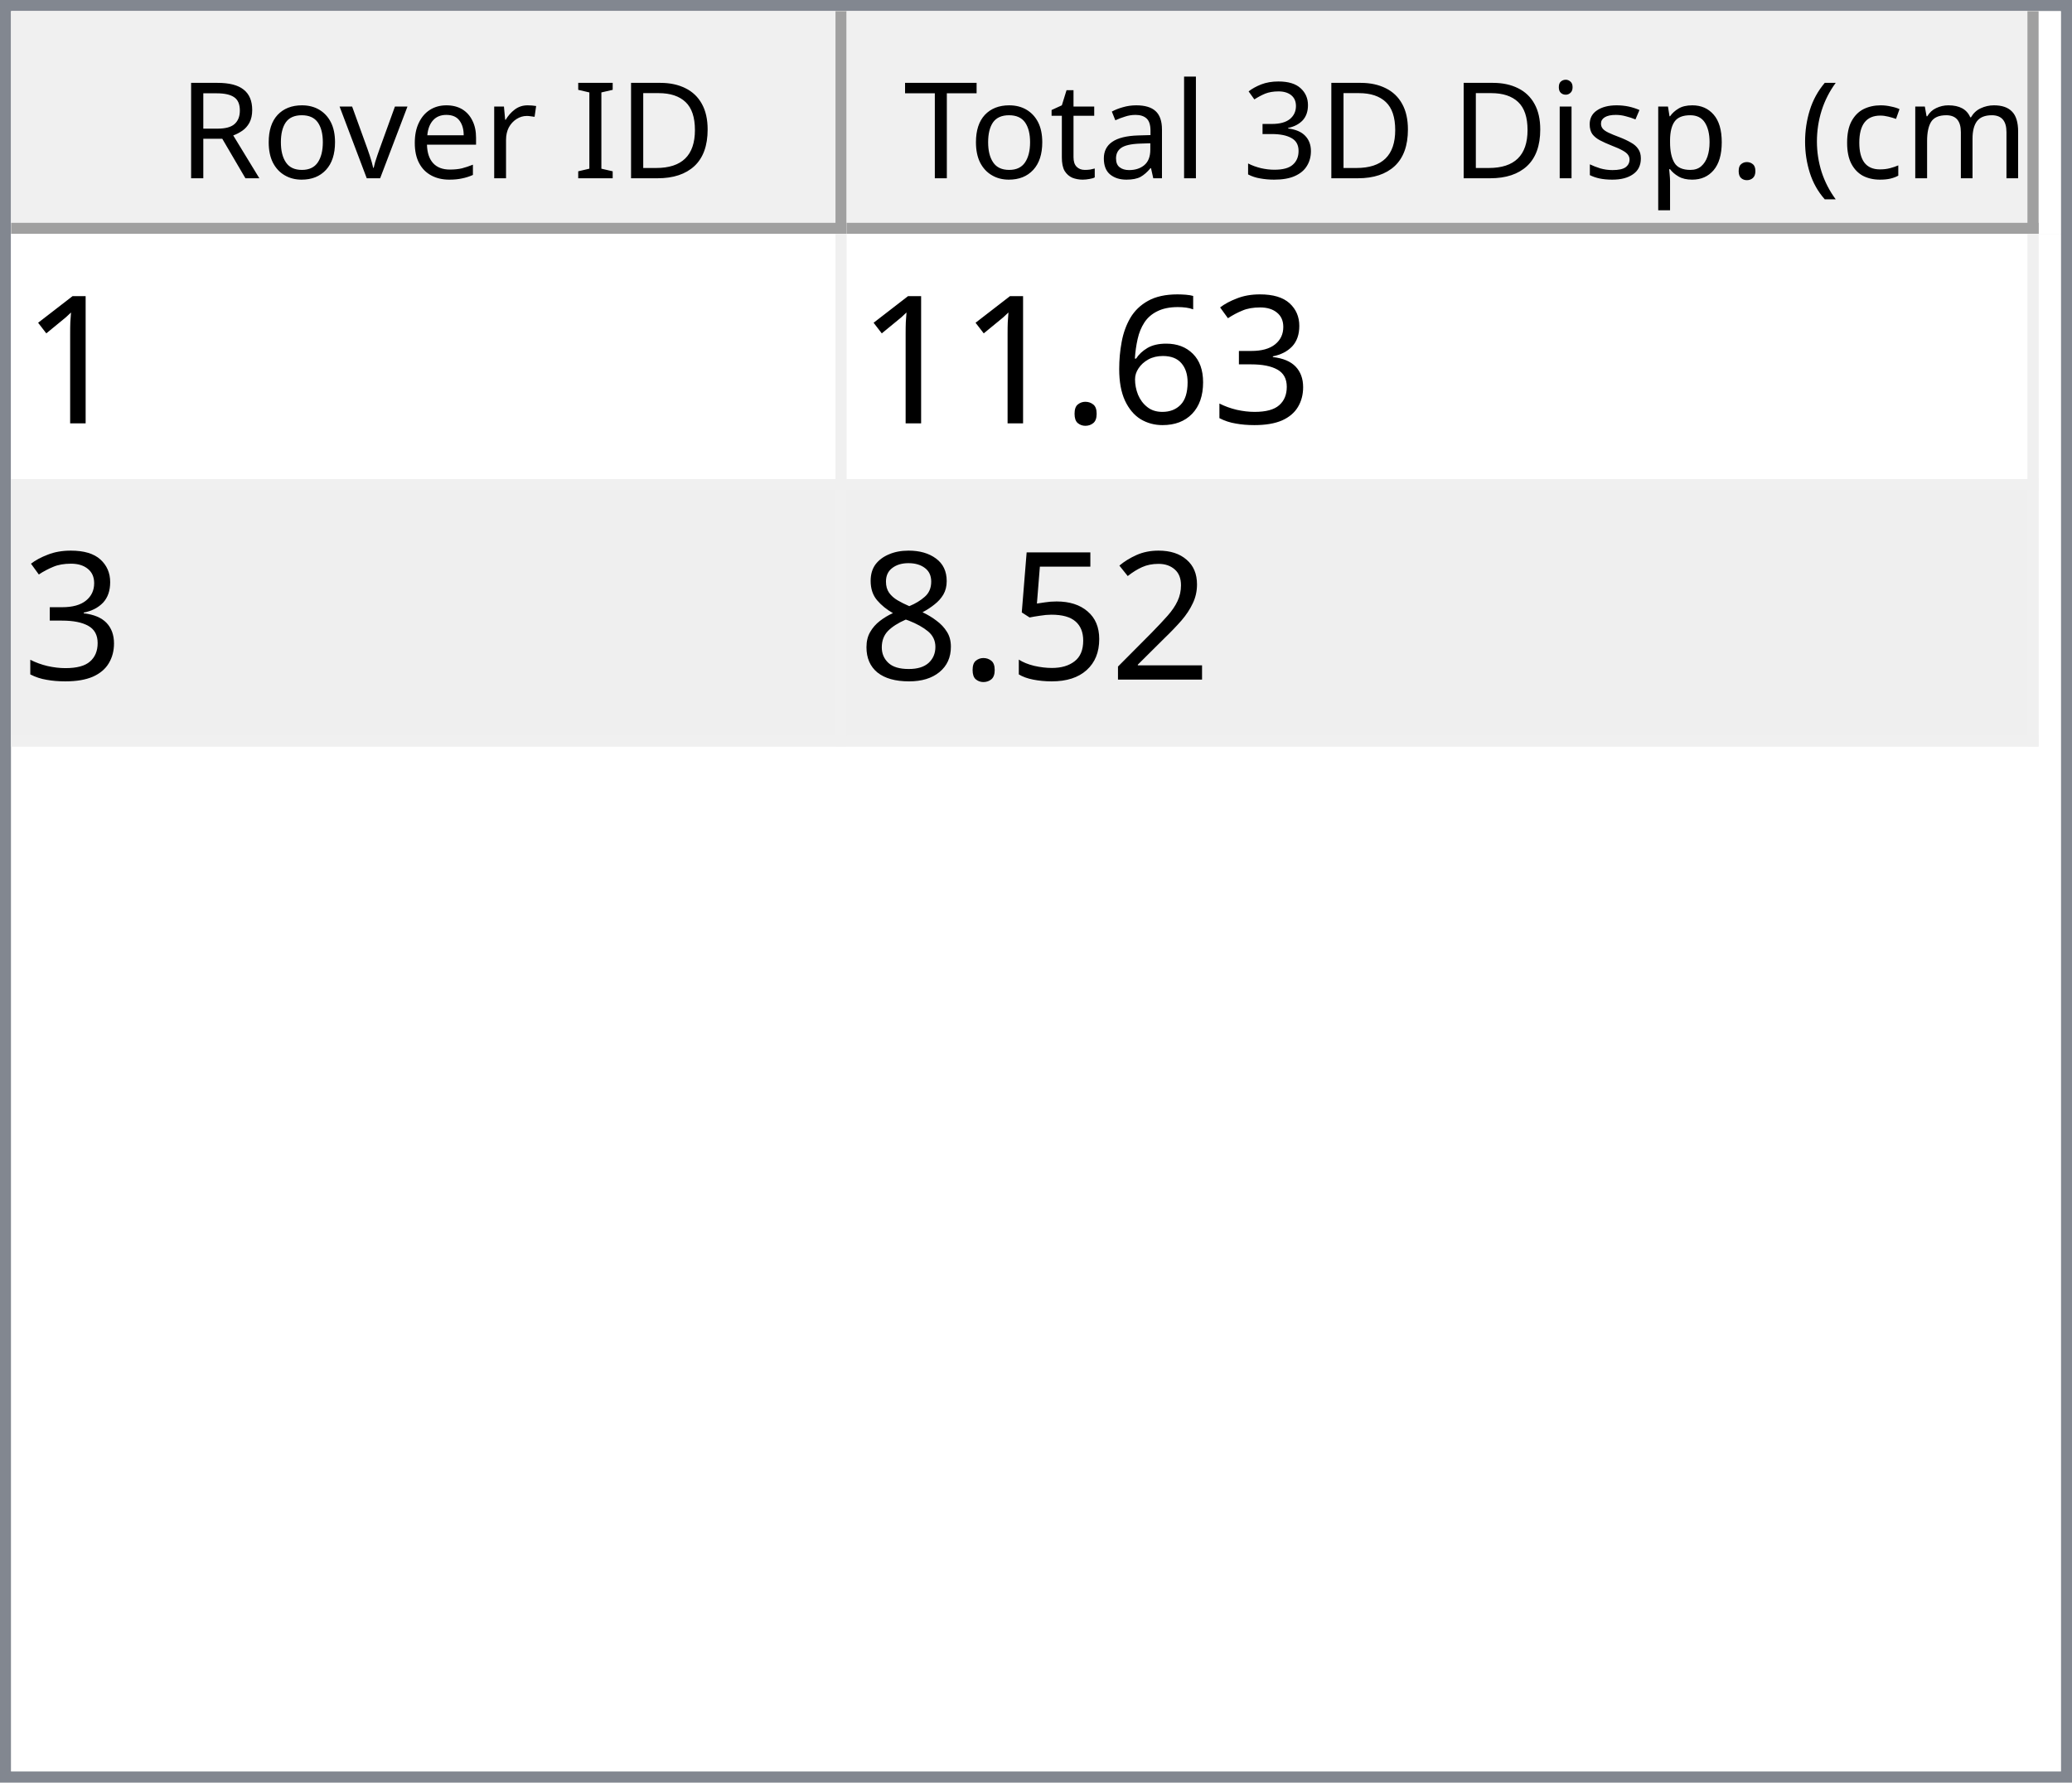
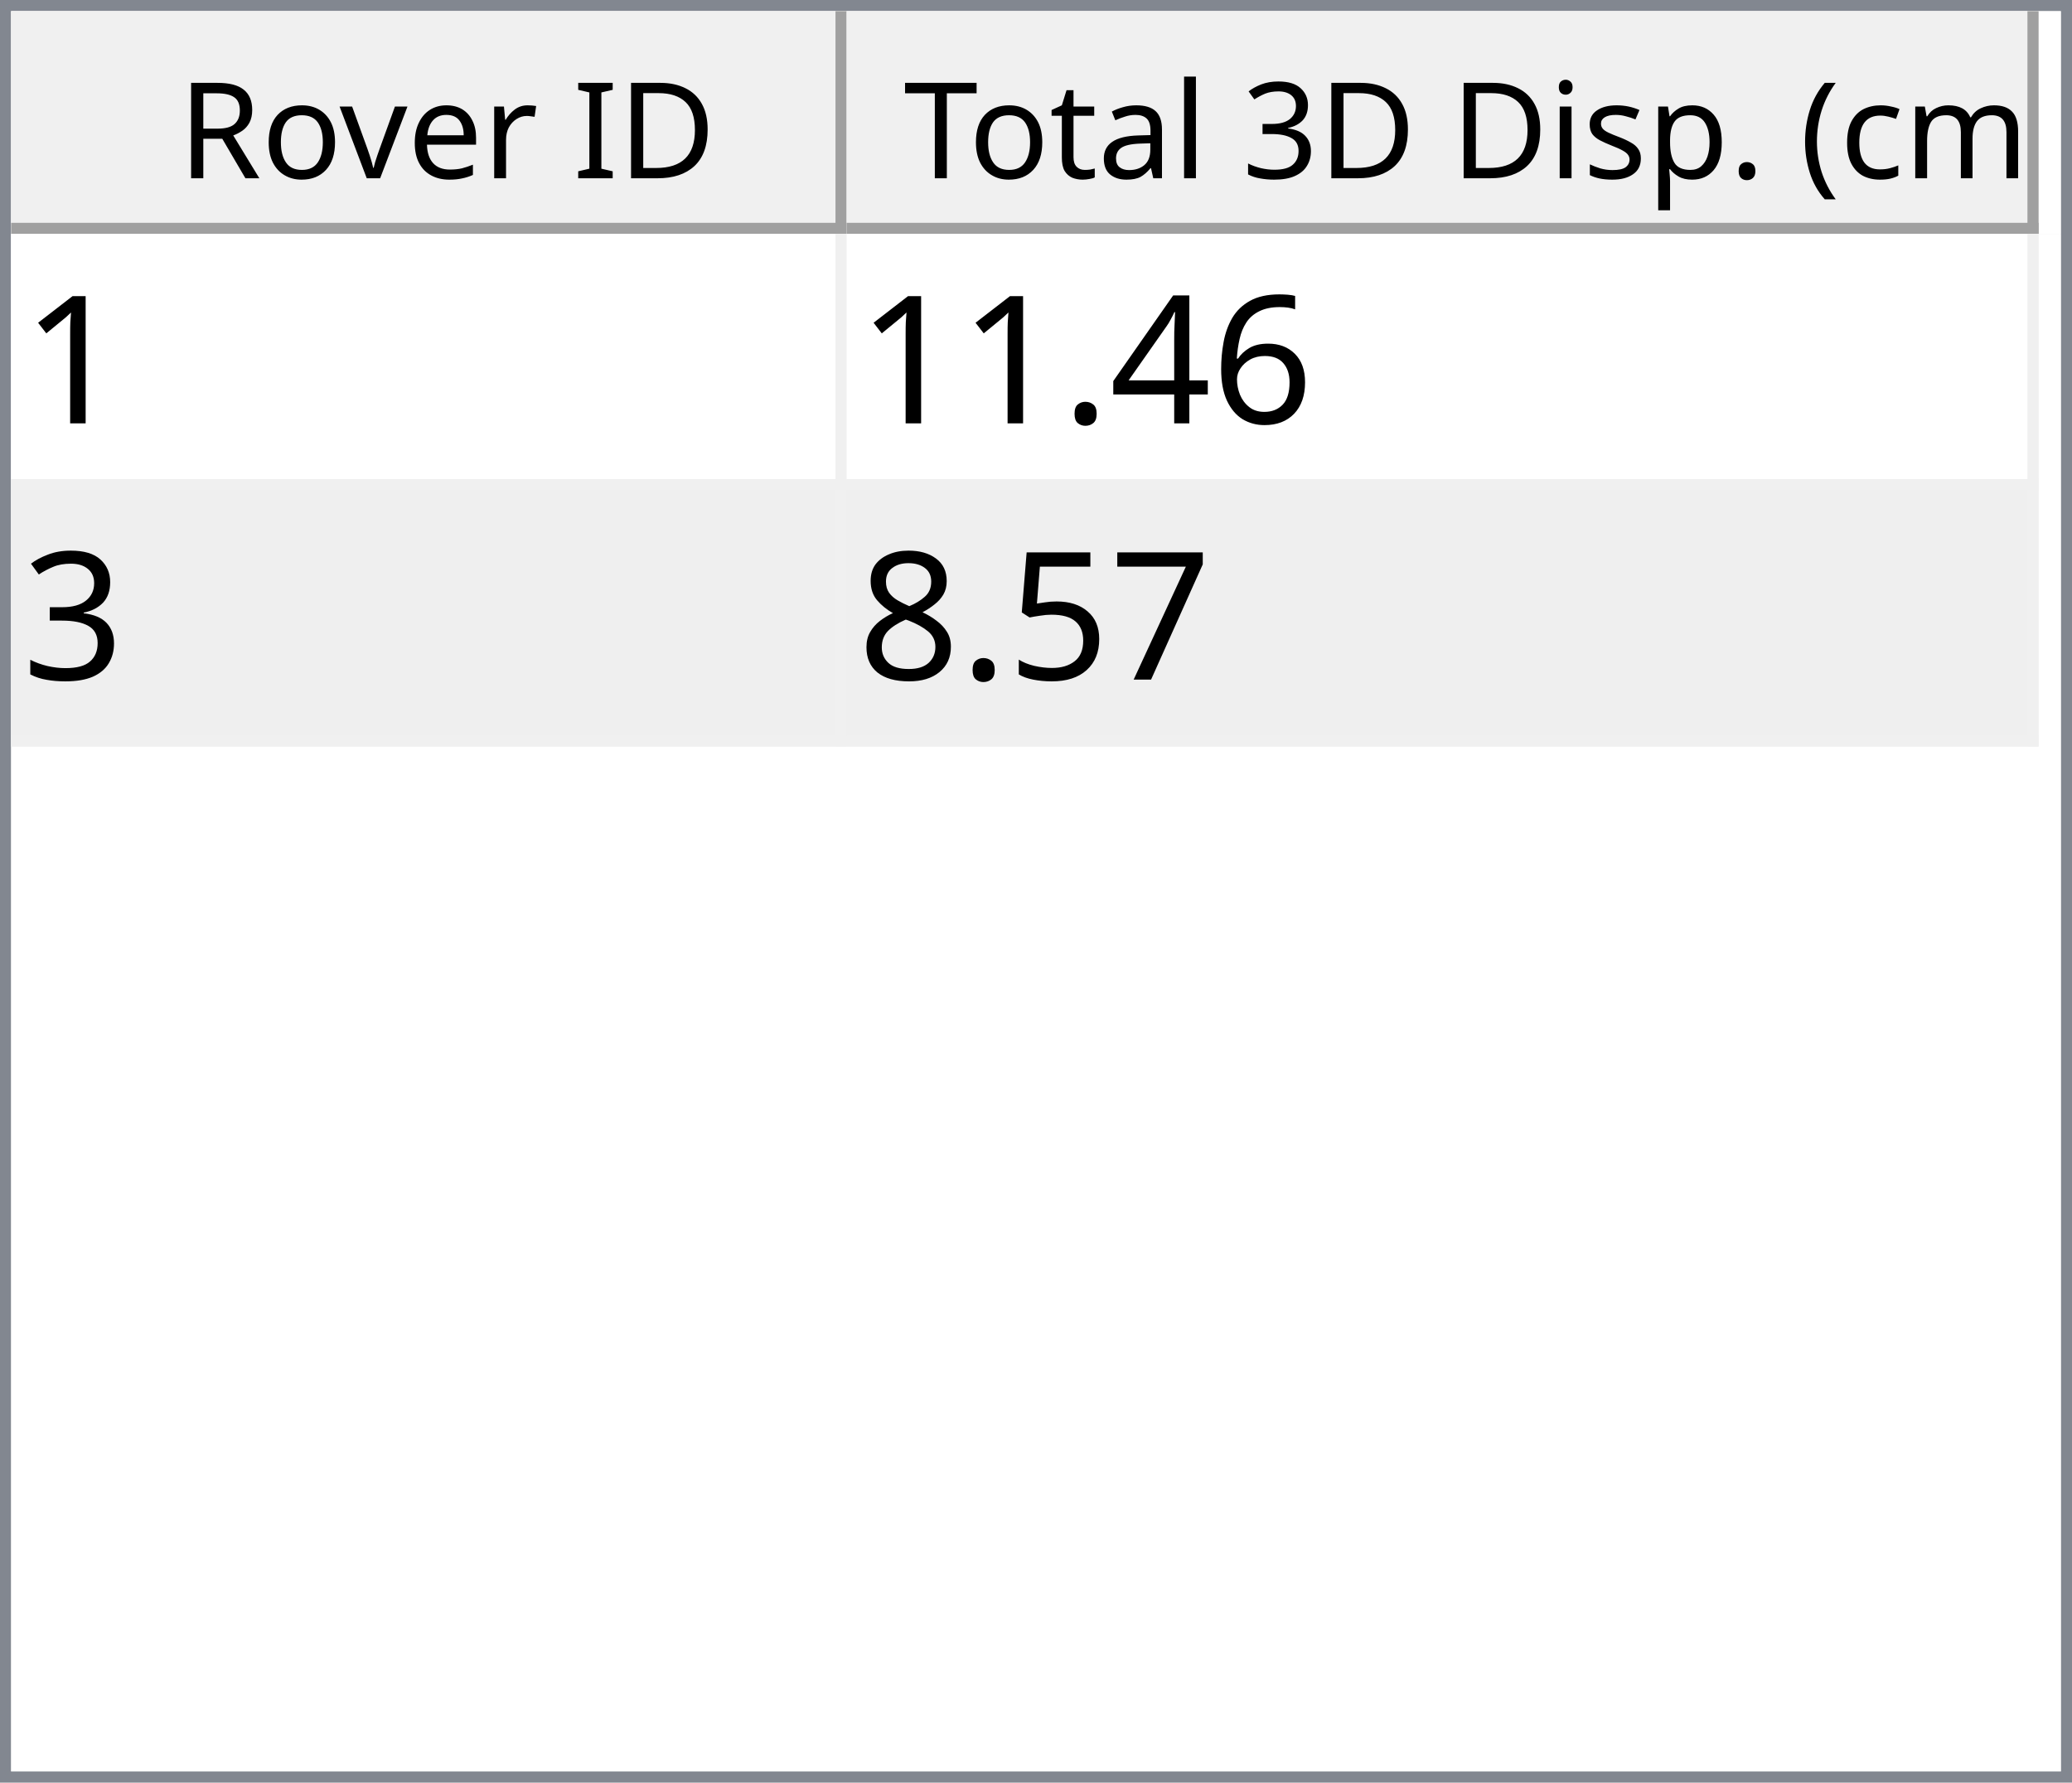
<svg xmlns="http://www.w3.org/2000/svg" style="fill-opacity:1; color-rendering:auto; color-interpolation:auto; text-rendering:auto; stroke:black; stroke-linecap:square; stroke-miterlimit:10; shape-rendering:auto; stroke-opacity:1; fill:black; stroke-dasharray:none; font-weight:normal; stroke-width:1; font-family:'Dialog'; font-style:normal; stroke-linejoin:miter; font-size:12px; stroke-dashoffset:0; image-rendering:auto;" width="186" height="160">
  <defs id="genericDefs" />
  <g>
    <defs id="defs1">
      <clipPath clipPathUnits="userSpaceOnUse" id="clipPath1">
        <path d="M0 0 L186 0 L186 160 L0 160 L0 0 Z" />
      </clipPath>
      <clipPath clipPathUnits="userSpaceOnUse" id="clipPath2">
        <path d="M0 0 L0 160 L186 160 L186 0 Z" />
      </clipPath>
      <clipPath clipPathUnits="userSpaceOnUse" id="clipPath3">
        <path d="M0 0 L0 20 L184 20 L184 0 Z" />
      </clipPath>
      <clipPath clipPathUnits="userSpaceOnUse" id="clipPath4">
        <path d="M0 0 L0 20 L75 20 L75 0 Z" />
      </clipPath>
      <clipPath clipPathUnits="userSpaceOnUse" id="clipPath5">
        <path d="M1 1 L1 19 L74 19 L74 1 Z" />
      </clipPath>
      <clipPath clipPathUnits="userSpaceOnUse" id="clipPath6">
        <path d="M0 0 L0 18 L73 18 L73 0 Z" />
      </clipPath>
      <clipPath clipPathUnits="userSpaceOnUse" id="clipPath7">
        <path d="M-0.5 -0.5 L-0.5 19.5 L74.5 19.5 L74.5 -0.5 Z" />
      </clipPath>
      <clipPath clipPathUnits="userSpaceOnUse" id="clipPath8">
        <path d="M0 0 L0 20 L107 20 L107 0 Z" />
      </clipPath>
      <clipPath clipPathUnits="userSpaceOnUse" id="clipPath9">
        <path d="M1 1 L1 19 L106 19 L106 1 Z" />
      </clipPath>
      <clipPath clipPathUnits="userSpaceOnUse" id="clipPath10">
        <path d="M0 0 L0 18 L105 18 L105 0 Z" />
      </clipPath>
      <clipPath clipPathUnits="userSpaceOnUse" id="clipPath11">
        <path d="M-0.5 -0.5 L-0.5 19.5 L106.5 19.5 L106.5 -0.5 Z" />
      </clipPath>
      <clipPath clipPathUnits="userSpaceOnUse" id="clipPath12">
        <path d="M0 0 L0 138 L184 138 L184 0 Z" />
      </clipPath>
      <clipPath clipPathUnits="userSpaceOnUse" id="clipPath13">
        <path d="M0 0 L0 46 L182 46 L182 0 Z" />
      </clipPath>
      <clipPath clipPathUnits="userSpaceOnUse" id="clipPath14">
        <path d="M-0.5 -0.5 L-0.5 45.5 L181.5 45.5 L181.5 -0.5 Z" />
      </clipPath>
      <clipPath clipPathUnits="userSpaceOnUse" id="clipPath15">
        <path d="M0 0 L0 22 L74 22 L74 0 Z" />
      </clipPath>
      <clipPath clipPathUnits="userSpaceOnUse" id="clipPath16">
        <path d="M0 0 L0 22 L106 22 L106 0 Z" />
      </clipPath>
      <font horiz-adv-x="64.551" id="font1">
        <font-face ascent="107.91" descent="25.098" units-per-em="100" style="font-style:normal; font-family:Segoe UI; font-weight:normal;" />
        <missing-glyph horiz-adv-x="64.551" d="M8.109 0 L8.109 68.266 L56.453 68.266 L56.453 0 L8.109 0 ZM15.328 7.234 L49.219 7.234 L49.219 61.031 L15.328 61.031 L15.328 7.234 Z" />
        <glyph unicode="D" horiz-adv-x="70.117" d="M9.188 0 L9.188 70.016 L28.516 70.016 Q65.531 70.016 65.531 35.891 Q65.531 19.672 55.25 9.836 Q44.969 0 27.734 0 L9.188 0 ZM17.391 62.594 L17.391 7.422 L27.828 7.422 Q41.609 7.422 49.273 14.797 Q56.938 22.172 56.938 35.688 Q56.938 62.594 28.328 62.594 L17.391 62.594 Z" />
        <glyph unicode="I" horiz-adv-x="26.611" d="M17.391 0 L9.188 0 L9.188 70.016 L17.391 70.016 L17.391 0 Z" />
        <glyph unicode=" " horiz-adv-x="27.393" d="" />
        <glyph unicode="r" horiz-adv-x="34.766" d="M34.188 41.891 Q32.078 43.5 28.125 43.5 Q23 43.5 19.555 38.672 Q16.109 33.844 16.109 25.484 L16.109 0 L8.109 0 L8.109 50 L16.109 50 L16.109 39.703 L16.312 39.703 Q18.016 44.969 21.531 47.922 Q25.047 50.875 29.391 50.875 Q32.516 50.875 34.188 50.203 L34.188 41.891 Z" />
        <glyph unicode="e" horiz-adv-x="52.295" d="M48.297 23 L12.984 23 Q13.188 14.656 17.484 10.109 Q21.781 5.562 29.297 5.562 Q37.75 5.562 44.828 11.141 L44.828 3.609 Q38.234 -1.172 27.391 -1.172 Q16.797 -1.172 10.742 5.641 Q4.688 12.453 4.688 24.812 Q4.688 36.469 11.305 43.82 Q17.922 51.172 27.734 51.172 Q37.547 51.172 42.922 44.828 Q48.297 38.484 48.297 27.203 L48.297 23 ZM40.094 29.781 Q40.047 36.719 36.75 40.578 Q33.453 44.438 27.594 44.438 Q21.922 44.438 17.969 40.383 Q14.016 36.328 13.094 29.781 L40.094 29.781 Z" />
        <glyph unicode="v" horiz-adv-x="47.9" d="M47.406 50 L27.484 0 L19.625 0 L0.688 50 L9.469 50 L22.172 13.672 Q23.578 9.672 23.922 6.688 L24.125 6.688 Q24.609 10.453 25.688 13.484 L38.969 50 L47.406 50 Z" />
        <glyph unicode="o" horiz-adv-x="58.594" d="M29 -1.172 Q17.922 -1.172 11.305 5.836 Q4.688 12.844 4.688 24.422 Q4.688 37.016 11.57 44.094 Q18.453 51.172 30.172 51.172 Q41.359 51.172 47.633 44.289 Q53.906 37.406 53.906 25.203 Q53.906 13.234 47.141 6.031 Q40.375 -1.172 29 -1.172 ZM29.594 44.438 Q21.875 44.438 17.383 39.188 Q12.891 33.938 12.891 24.703 Q12.891 15.828 17.43 10.695 Q21.969 5.562 29.594 5.562 Q37.359 5.562 41.531 10.594 Q45.703 15.625 45.703 24.906 Q45.703 34.281 41.531 39.359 Q37.359 44.438 29.594 44.438 Z" />
        <glyph unicode="R" horiz-adv-x="59.814" d="M59.375 0 L49.609 0 L37.891 19.625 Q36.281 22.359 34.766 24.289 Q33.25 26.219 31.664 27.438 Q30.078 28.656 28.25 29.219 Q26.422 29.781 24.125 29.781 L17.391 29.781 L17.391 0 L9.188 0 L9.188 70.016 L30.078 70.016 Q34.672 70.016 38.555 68.867 Q42.438 67.719 45.289 65.375 Q48.141 63.031 49.758 59.547 Q51.375 56.062 51.375 51.375 Q51.375 47.703 50.273 44.656 Q49.172 41.609 47.148 39.211 Q45.125 36.812 42.266 35.133 Q39.406 33.453 35.844 32.516 L35.844 32.328 Q37.594 31.547 38.891 30.547 Q40.188 29.547 41.359 28.18 Q42.531 26.812 43.68 25.078 Q44.828 23.344 46.234 21.047 L59.375 0 ZM17.391 62.594 L17.391 37.203 L28.516 37.203 Q31.594 37.203 34.203 38.133 Q36.812 39.062 38.719 40.797 Q40.625 42.531 41.703 45.047 Q42.781 47.562 42.781 50.688 Q42.781 56.297 39.141 59.445 Q35.5 62.594 28.609 62.594 L17.391 62.594 Z" />
        <glyph unicode=")" horiz-adv-x="30.176" d="M8.297 -15.922 L1.172 -15.922 Q16.406 2.344 16.406 26.812 Q16.406 51.469 1.078 70.016 L8.297 70.016 Q23.531 52.156 23.531 26.703 Q23.531 1.375 8.297 -15.922 Z" />
        <glyph unicode="m" horiz-adv-x="86.133" d="M79.109 0 L71.094 0 L71.094 28.719 Q71.094 37.016 68.531 40.727 Q65.969 44.438 59.906 44.438 Q54.781 44.438 51.195 39.75 Q47.609 35.062 47.609 28.516 L47.609 0 L39.594 0 L39.594 29.688 Q39.594 44.438 28.219 44.438 Q22.953 44.438 19.531 40.016 Q16.109 35.594 16.109 28.516 L16.109 0 L8.109 0 L8.109 50 L16.109 50 L16.109 42.094 L16.312 42.094 Q21.625 51.172 31.844 51.172 Q36.969 51.172 40.773 48.312 Q44.578 45.453 46 40.828 Q51.562 51.172 62.594 51.172 Q79.109 51.172 79.109 30.812 L79.109 0 Z" />
        <glyph unicode="c" horiz-adv-x="46.191" d="M42.188 2.297 Q36.422 -1.172 28.516 -1.172 Q17.828 -1.172 11.258 5.789 Q4.688 12.75 4.688 23.828 Q4.688 36.188 11.766 43.68 Q18.844 51.172 30.672 51.172 Q37.25 51.172 42.281 48.734 L42.281 40.531 Q36.719 44.438 30.375 44.438 Q22.703 44.438 17.797 38.945 Q12.891 33.453 12.891 24.516 Q12.891 15.719 17.508 10.641 Q22.125 5.562 29.891 5.562 Q36.422 5.562 42.188 9.906 L42.188 2.297 Z" />
        <glyph unicode="(" horiz-adv-x="30.176" d="M29.109 -15.922 L21.969 -15.922 Q6.844 1.375 6.844 26.703 Q6.844 52.156 21.969 70.016 L29.203 70.016 Q13.875 51.469 13.875 26.812 Q13.875 2.344 29.109 -15.922 Z" />
        <glyph unicode="." horiz-adv-x="21.68" d="M10.891 -1.078 Q8.641 -1.078 7.055 0.539 Q5.469 2.156 5.469 4.391 Q5.469 6.641 7.055 8.273 Q8.641 9.906 10.891 9.906 Q13.188 9.906 14.797 8.273 Q16.406 6.641 16.406 4.391 Q16.406 2.156 14.797 0.539 Q13.188 -1.078 10.891 -1.078 Z" />
        <glyph unicode="p" horiz-adv-x="58.789" d="M16.312 7.234 L16.109 7.234 L16.109 -23 L8.109 -23 L8.109 50 L16.109 50 L16.109 41.219 L16.312 41.219 Q22.219 51.172 33.594 51.172 Q43.266 51.172 48.688 44.461 Q54.109 37.75 54.109 26.469 Q54.109 13.922 48 6.375 Q41.891 -1.172 31.297 -1.172 Q21.578 -1.172 16.312 7.234 ZM16.109 27.391 L16.109 20.406 Q16.109 14.203 20.141 9.883 Q24.172 5.562 30.375 5.562 Q37.641 5.562 41.773 11.133 Q45.906 16.703 45.906 26.609 Q45.906 34.969 42.047 39.703 Q38.188 44.438 31.594 44.438 Q24.609 44.438 20.359 39.578 Q16.109 34.719 16.109 27.391 Z" />
        <glyph unicode="s" horiz-adv-x="42.432" d="M5.078 1.812 L5.078 10.406 Q11.625 5.562 19.484 5.562 Q30.031 5.562 30.031 12.594 Q30.031 14.594 29.125 15.992 Q28.219 17.391 26.68 18.461 Q25.141 19.531 23.07 20.383 Q21 21.234 18.609 22.172 Q15.281 23.484 12.766 24.828 Q10.25 26.172 8.57 27.859 Q6.891 29.547 6.031 31.695 Q5.172 33.844 5.172 36.719 Q5.172 40.234 6.789 42.945 Q8.406 45.656 11.086 47.484 Q13.766 49.312 17.211 50.242 Q20.656 51.172 24.312 51.172 Q30.812 51.172 35.938 48.922 L35.938 40.828 Q30.422 44.438 23.25 44.438 Q21 44.438 19.195 43.922 Q17.391 43.406 16.094 42.477 Q14.797 41.547 14.086 40.258 Q13.375 38.969 13.375 37.406 Q13.375 35.453 14.086 34.133 Q14.797 32.812 16.164 31.789 Q17.531 30.766 19.484 29.938 Q21.438 29.109 23.922 28.125 Q27.25 26.859 29.883 25.516 Q32.516 24.172 34.375 22.484 Q36.234 20.797 37.234 18.602 Q38.234 16.406 38.234 13.375 Q38.234 9.672 36.602 6.938 Q34.969 4.203 32.234 2.398 Q29.5 0.594 25.93 -0.289 Q22.359 -1.172 18.453 -1.172 Q10.75 -1.172 5.078 1.812 Z" />
        <glyph unicode="i" horiz-adv-x="24.219" d="M12.203 62.703 Q10.062 62.703 8.547 64.164 Q7.031 65.625 7.031 67.875 Q7.031 70.125 8.547 71.609 Q10.062 73.094 12.203 73.094 Q14.406 73.094 15.945 71.609 Q17.484 70.125 17.484 67.875 Q17.484 65.719 15.945 64.211 Q14.406 62.703 12.203 62.703 ZM16.109 0 L8.109 0 L8.109 50 L16.109 50 L16.109 0 Z" />
        <glyph unicode="3" horiz-adv-x="53.906" d="M46.531 19.828 Q46.531 15.094 44.75 11.211 Q42.969 7.328 39.719 4.57 Q36.469 1.812 31.93 0.297 Q27.391 -1.219 21.922 -1.219 Q11.922 -1.219 6 2.594 L6 11.188 Q13.094 5.609 22.219 5.609 Q25.875 5.609 28.828 6.539 Q31.781 7.469 33.906 9.227 Q36.031 10.984 37.18 13.477 Q38.328 15.969 38.328 19.094 Q38.328 32.812 18.797 32.812 L12.984 32.812 L12.984 39.594 L18.5 39.594 Q35.797 39.594 35.797 52.484 Q35.797 64.406 22.609 64.406 Q15.188 64.406 8.688 59.422 L8.688 67.188 Q15.375 71.188 24.609 71.188 Q29 71.188 32.57 69.969 Q36.141 68.75 38.68 66.555 Q41.219 64.359 42.609 61.281 Q44 58.203 44 54.5 Q44 40.672 30.031 36.719 L30.031 36.531 Q33.594 36.141 36.625 34.797 Q39.656 33.453 41.852 31.305 Q44.047 29.156 45.289 26.25 Q46.531 23.344 46.531 19.828 Z" />
        <glyph unicode="l" horiz-adv-x="24.219" d="M16.109 0 L8.109 0 L8.109 74.031 L16.109 74.031 L16.109 0 Z" />
        <glyph unicode="a" horiz-adv-x="50.879" d="M43.891 0 L35.891 0 L35.891 7.812 L35.688 7.812 Q30.469 -1.172 20.312 -1.172 Q12.844 -1.172 8.617 2.781 Q4.391 6.734 4.391 13.281 Q4.391 27.297 20.906 29.594 L35.891 31.688 Q35.891 44.438 25.594 44.438 Q16.547 44.438 9.281 38.281 L9.281 46.484 Q16.656 51.172 26.266 51.172 Q43.891 51.172 43.891 32.516 L43.891 0 ZM35.891 25.297 L23.828 23.641 Q18.266 22.859 15.43 20.875 Q12.594 18.891 12.594 13.875 Q12.594 10.203 15.211 7.883 Q17.828 5.562 22.172 5.562 Q28.125 5.562 32.008 9.742 Q35.891 13.922 35.891 20.312 L35.891 25.297 Z" />
        <glyph unicode="t" horiz-adv-x="33.887" d="M31.297 0.484 Q28.469 -1.078 23.828 -1.078 Q10.688 -1.078 10.688 13.578 L10.688 43.172 L2.094 43.172 L2.094 50 L10.688 50 L10.688 62.203 L18.703 64.797 L18.703 50 L31.297 50 L31.297 43.172 L18.703 43.172 L18.703 14.984 Q18.703 9.969 20.414 7.82 Q22.125 5.672 26.078 5.672 Q29.109 5.672 31.297 7.328 L31.297 0.484 Z" />
        <glyph unicode="T" horiz-adv-x="52.393" d="M50.594 62.594 L30.375 62.594 L30.375 0 L22.172 0 L22.172 62.594 L2 62.594 L2 70.016 L50.594 70.016 L50.594 62.594 Z" />
      </font>
      <font horiz-adv-x="75.0" id="font2">
        <font-face ascent="100.537" descent="21.973" units-per-em="100" style="font-style:normal; font-family:sans-serif; font-weight:normal;" />
        <missing-glyph horiz-adv-x="75.0" d="M12.5 0 L12.5 62.5 L62.5 62.5 L62.5 0 L12.5 0 ZM14.062 1.562 L60.938 1.562 L60.938 60.938 L14.062 60.938 L14.062 1.562 Z" />
        <glyph unicode="1" horiz-adv-x="55.615" d="M37.25 0 L28.469 0 L28.469 56 Q25.297 52.984 20.141 49.953 Q14.984 46.922 10.891 45.406 L10.891 53.906 Q18.266 57.375 23.781 62.305 Q29.297 67.234 31.594 71.875 L37.25 71.875 L37.25 0 Z" />
+         <glyph unicode="6" horiz-adv-x="55.615" d="M49.75 54.047 L41.016 53.375 Q39.844 58.547 37.703 60.891 Q34.125 64.656 28.906 64.656 Q24.703 64.656 21.531 62.312 Q17.391 59.281 14.992 53.469 Q12.594 47.656 12.5 36.922 Q15.672 41.75 20.266 44.094 Q24.859 46.438 29.891 46.438 Q38.672 46.438 44.852 39.969 Q51.031 33.5 51.031 23.25 Q51.031 16.5 48.125 10.719 Q45.219 4.938 40.141 1.859 Q35.062 -1.219 28.609 -1.219 Q17.625 -1.219 10.695 6.859 Q3.766 14.938 3.766 33.5 Q3.766 54.25 11.422 63.672 Q18.109 71.875 29.438 71.875 Q37.891 71.875 43.289 67.141 Q48.688 62.406 49.75 54.047 ZM13.875 23.188 Q13.875 18.656 15.797 14.508 Q17.719 10.359 21.188 8.18 Q24.656 6 28.469 6 Q34.031 6 38.039 10.492 Q42.047 14.984 42.047 22.703 Q42.047 30.125 38.086 34.398 Q34.125 38.672 28.125 38.672 Q22.172 38.672 18.023 34.398 Q13.875 30.125 13.875 23.188 Z" />
+         <glyph unicode="4" horiz-adv-x="55.615" d="M32.328 0 L32.328 17.141 L1.266 17.141 L1.266 25.203 L33.938 71.578 L41.109 71.578 L41.109 25.203 L50.781 25.203 L50.781 17.141 L41.109 17.141 L41.109 0 L32.328 0 ZM32.328 25.203 L32.328 57.469 L9.906 25.203 L32.328 25.203 Z" />
+         <glyph unicode="." horiz-adv-x="27.783" d="M9.078 0 L9.078 10.016 L19.094 10.016 L19.094 0 L9.078 0 Z" />
        <glyph unicode="3" horiz-adv-x="55.615" d="M4.203 18.891 L12.984 20.062 Q14.5 12.594 18.141 9.297 Q21.781 6 27 6 Q33.203 6 37.477 10.297 Q41.75 14.594 41.75 20.953 Q41.75 27 37.797 30.93 Q33.844 34.859 27.734 34.859 Q25.25 34.859 21.531 33.891 L22.516 41.609 Q23.391 41.5 23.922 41.5 Q29.547 41.5 34.039 44.43 Q38.531 47.359 38.531 53.469 Q38.531 58.297 35.258 61.477 Q31.984 64.656 26.812 64.656 Q21.688 64.656 18.266 61.43 Q14.844 58.203 13.875 51.766 L5.078 53.328 Q6.688 62.156 12.398 67.016 Q18.109 71.875 26.609 71.875 Q32.469 71.875 37.398 69.359 Q42.328 66.844 44.945 62.5 Q47.562 58.156 47.562 53.266 Q47.562 48.641 45.07 44.828 Q42.578 41.016 37.703 38.766 Q44.047 37.312 47.562 32.695 Q51.078 28.078 51.078 21.141 Q51.078 11.766 44.242 5.25 Q37.406 -1.266 26.953 -1.266 Q17.531 -1.266 11.305 4.352 Q5.078 9.969 4.203 18.891 Z" />
-         <glyph unicode="6" horiz-adv-x="55.615" d="M49.75 54.047 L41.016 53.375 Q39.844 58.547 37.703 60.891 Q34.125 64.656 28.906 64.656 Q24.703 64.656 21.531 62.312 Q17.391 59.281 14.992 53.469 Q12.594 47.656 12.5 36.922 Q15.672 41.75 20.266 44.094 Q24.859 46.438 29.891 46.438 Q38.672 46.438 44.852 39.969 Q51.031 33.5 51.031 23.25 Q51.031 16.5 48.125 10.719 Q45.219 4.938 40.141 1.859 Q35.062 -1.219 28.609 -1.219 Q17.625 -1.219 10.695 6.859 Q3.766 14.938 3.766 33.5 Q3.766 54.25 11.422 63.672 Q18.109 71.875 29.438 71.875 Q37.891 71.875 43.289 67.141 Q48.688 62.406 49.75 54.047 ZM13.875 23.188 Q13.875 18.656 15.797 14.508 Q17.719 10.359 21.188 8.18 Q24.656 6 28.469 6 Q34.031 6 38.039 10.492 Q42.047 14.984 42.047 22.703 Q42.047 30.125 38.086 34.398 Q34.125 38.672 28.125 38.672 Q22.172 38.672 18.023 34.398 Q13.875 30.125 13.875 23.188 Z" />
-         <glyph unicode="." horiz-adv-x="27.783" d="M9.078 0 L9.078 10.016 L19.094 10.016 L19.094 0 L9.078 0 Z" />
-         <glyph unicode="2" horiz-adv-x="55.615" d="M50.344 8.453 L50.344 0 L3.031 0 Q2.938 3.172 4.047 6.109 Q5.859 10.938 9.836 15.625 Q13.812 20.312 21.344 26.469 Q33.016 36.031 37.117 41.625 Q41.219 47.219 41.219 52.203 Q41.219 57.422 37.477 61.008 Q33.734 64.594 27.734 64.594 Q21.391 64.594 17.578 60.789 Q13.766 56.984 13.719 50.25 L4.688 51.172 Q5.609 61.281 11.664 66.578 Q17.719 71.875 27.938 71.875 Q38.234 71.875 44.242 66.164 Q50.25 60.453 50.25 52 Q50.25 47.703 48.492 43.555 Q46.734 39.406 42.656 34.812 Q38.578 30.219 29.109 22.219 Q21.188 15.578 18.945 13.211 Q16.703 10.844 15.234 8.453 L50.344 8.453 Z" />
+         <glyph unicode="7" horiz-adv-x="55.615" d="M4.734 62.203 L4.734 70.656 L51.078 70.656 L51.078 63.812 Q44.234 56.547 37.523 44.484 Q30.812 32.422 27.156 19.672 Q24.516 10.688 23.781 0 L14.75 0 Q14.891 8.453 18.062 20.414 Q21.234 32.375 27.172 43.484 Q33.109 54.594 39.797 62.203 L4.734 62.203 Z" />
        <glyph unicode="5" horiz-adv-x="55.615" d="M4.156 18.75 L13.375 19.531 Q14.406 12.797 18.141 9.398 Q21.875 6 27.156 6 Q33.5 6 37.891 10.789 Q42.281 15.578 42.281 23.484 Q42.281 31 38.062 35.352 Q33.844 39.703 27 39.703 Q22.75 39.703 19.336 37.773 Q15.922 35.844 13.969 32.766 L5.719 33.844 L12.641 70.609 L48.25 70.609 L48.25 62.203 L19.672 62.203 L15.828 42.969 Q22.266 47.469 29.344 47.469 Q38.719 47.469 45.164 40.969 Q51.609 34.469 51.609 24.266 Q51.609 14.547 45.953 7.469 Q39.062 -1.219 27.156 -1.219 Q17.391 -1.219 11.211 4.25 Q5.031 9.719 4.156 18.75 Z" />
        <glyph unicode="8" horiz-adv-x="55.615" d="M17.672 38.812 Q12.203 40.828 9.57 44.539 Q6.938 48.25 6.938 53.422 Q6.938 61.234 12.555 66.555 Q18.172 71.875 27.484 71.875 Q36.859 71.875 42.578 66.43 Q48.297 60.984 48.297 53.172 Q48.297 48.188 45.68 44.508 Q43.062 40.828 37.75 38.812 Q44.344 36.672 47.781 31.883 Q51.219 27.094 51.219 20.453 Q51.219 11.281 44.727 5.031 Q38.234 -1.219 27.641 -1.219 Q17.047 -1.219 10.547 5.055 Q4.047 11.328 4.047 20.703 Q4.047 27.688 7.594 32.398 Q11.141 37.109 17.672 38.812 ZM15.922 53.719 Q15.922 48.641 19.195 45.414 Q22.469 42.188 27.688 42.188 Q32.766 42.188 36.016 45.383 Q39.266 48.578 39.266 53.219 Q39.266 58.062 35.914 61.359 Q32.562 64.656 27.594 64.656 Q22.562 64.656 19.242 61.43 Q15.922 58.203 15.922 53.719 ZM13.094 20.656 Q13.094 16.891 14.875 13.375 Q16.656 9.859 20.172 7.93 Q23.688 6 27.734 6 Q34.031 6 38.133 10.055 Q42.234 14.109 42.234 20.359 Q42.234 26.703 38.016 30.859 Q33.797 35.016 27.438 35.016 Q21.234 35.016 17.164 30.914 Q13.094 26.812 13.094 20.656 Z" />
      </font>
    </defs>
    <g style="fill:white; stroke:white;">
      <rect x="0" y="0" width="186" style="clip-path:url(#clipPath1); stroke:none;" height="160" />
    </g>
    <g style="fill:white; text-rendering:optimizeSpeed; color-rendering:optimizeSpeed; image-rendering:optimizeSpeed; shape-rendering:crispEdges; stroke:white; color-interpolation:sRGB;">
      <rect x="0" width="186" height="160" y="0" style="stroke:none;" />
      <path style="stroke:none;" d="M0 160 L186 160 L186 0 L0 0 Z" />
    </g>
    <g style="fill:rgb(240,240,240); font-family:'Segoe UI'; stroke:rgb(240,240,240);">
      <rect x="0" y="0" width="186" style="clip-path:url(#clipPath2); stroke:none;" height="160" />
    </g>
    <g style="fill:rgb(130,135,144); font-family:'Segoe UI'; stroke:rgb(130,135,144);">
      <path d="M0 0 L186 0 L186 160 L0 160 L0 0 ZM1 1 L185 1 L185 159 L1 159 L1 1 Z" style="fill-rule:evenodd; clip-path:url(#clipPath2); stroke:none;" />
    </g>
    <g style="fill:white; font-family:'Segoe UI'; stroke:white;" transform="translate(1,1)">
      <rect x="0" y="0" width="184" style="clip-path:url(#clipPath3); stroke:none;" height="20" />
    </g>
    <g style="fill:rgb(240,240,240); font-family:'Segoe UI'; stroke:rgb(240,240,240);" transform="translate(1,1)">
      <rect x="0" y="0" width="75" style="clip-path:url(#clipPath4); stroke:none;" height="20" />
    </g>
    <g style="font-family:'Segoe UI';" transform="translate(2,2)">
      <text x="14" xml:space="preserve" y="14" style="clip-path:url(#clipPath6); stroke:none;">Rover ID</text>
    </g>
    <g style="fill:rgb(160,160,160); font-family:'Segoe UI'; stroke:rgb(160,160,160); stroke-linejoin:bevel;" transform="translate(1.5,1.5)">
      <line x1="74" x2="74" y1="0" style="fill:none; clip-path:url(#clipPath7);" y2="19" />
    </g>
    <g style="fill:rgb(160,160,160); font-family:'Segoe UI'; stroke:rgb(160,160,160); stroke-linejoin:bevel;" transform="matrix(1,0,0,1,1,1) translate(0.5,0.5)">
      <line x1="0" x2="74" y1="19" style="fill:none; clip-path:url(#clipPath7);" y2="19" />
    </g>
    <g style="fill:rgb(240,240,240); font-family:'Segoe UI'; stroke:rgb(240,240,240);" transform="translate(76,1)">
      <rect x="0" y="0" width="107" style="clip-path:url(#clipPath8); stroke:none;" height="20" />
    </g>
    <g style="font-family:'Segoe UI';" transform="translate(77,2)">
      <text x="1" xml:space="preserve" y="14" style="clip-path:url(#clipPath10); stroke:none;"> Total 3D Disp. (cm)</text>
    </g>
    <g style="fill:rgb(160,160,160); font-family:'Segoe UI'; stroke:rgb(160,160,160); stroke-linejoin:bevel;" transform="translate(76.5,1.5)">
      <line x1="106" x2="106" y1="0" style="fill:none; clip-path:url(#clipPath11);" y2="19" />
    </g>
    <g style="fill:rgb(160,160,160); font-family:'Segoe UI'; stroke:rgb(160,160,160); stroke-linejoin:bevel;" transform="matrix(1,0,0,1,76,1) translate(0.5,0.5)">
      <line x1="0" x2="106" y1="19" style="fill:none; clip-path:url(#clipPath11);" y2="19" />
    </g>
    <g style="fill:white; font-family:'Segoe UI'; stroke:white;" transform="translate(1,21)">
      <rect x="0" y="0" width="184" style="clip-path:url(#clipPath12); stroke:none;" height="138" />
    </g>
    <g style="fill:rgb(240,240,240); font-size:16px; font-family:sans-serif; stroke:rgb(240,240,240);" transform="translate(1,21)">
      <rect x="0" y="0" width="182" style="clip-path:url(#clipPath13); stroke:none;" height="46" />
      <line transform="translate(0.5,0.5)" x1="0" x2="181" y1="22" style="clip-path:url(#clipPath14); fill:none; stroke-linejoin:bevel;" y2="22" />
    </g>
    <g transform="matrix(1,0,0,1,1,21) translate(0.5,0.5)" style="fill:rgb(240,240,240); font-size:16px; font-family:sans-serif; stroke:rgb(240,240,240); stroke-linejoin:bevel;">
      <line x1="0" x2="181" y1="45" style="fill:none; clip-path:url(#clipPath14);" y2="45" />
    </g>
    <g transform="matrix(1,0,0,1,1,21) translate(0.5,0.5)" style="fill:rgb(240,240,240); font-size:16px; font-family:sans-serif; stroke:rgb(240,240,240); stroke-linejoin:bevel;">
      <line x1="74" x2="74" y1="0" style="fill:none; clip-path:url(#clipPath14);" y2="45" />
    </g>
    <g transform="matrix(1,0,0,1,1,21) translate(0.5,0.5)" style="fill:rgb(240,240,240); font-size:16px; font-family:sans-serif; stroke:rgb(240,240,240); stroke-linejoin:bevel;">
      <line x1="181" x2="181" y1="0" style="fill:none; clip-path:url(#clipPath14);" y2="45" />
    </g>
    <g style="fill:white; font-size:16px; font-family:sans-serif; stroke:white;" transform="matrix(1,0,0,1,1,21)">
      <rect x="0" y="0" width="74" style="clip-path:url(#clipPath15); stroke:none;" height="22" />
      <text x="1" y="17" style="fill:black; clip-path:url(#clipPath15); stroke:none;" xml:space="preserve">1</text>
    </g>
    <g style="fill:white; font-size:16px; font-family:sans-serif; stroke:white;" transform="matrix(1,0,0,1,1,21) translate(75,0)">
      <rect x="0" y="0" width="106" style="clip-path:url(#clipPath16); stroke:none;" height="22" />
-       <text x="1" y="17" style="fill:black; clip-path:url(#clipPath16); stroke:none;" xml:space="preserve">11.63</text>
+       <text x="1" y="17" style="fill:black; clip-path:url(#clipPath16); stroke:none;" xml:space="preserve">11.46</text>
    </g>
    <g style="fill:rgb(239,239,239); font-size:16px; font-family:sans-serif; stroke:rgb(239,239,239);" transform="matrix(1,0,0,1,1,21) translate(0,23)">
      <rect x="0" y="0" width="74" style="clip-path:url(#clipPath15); stroke:none;" height="22" />
      <text x="1" y="17" style="fill:black; clip-path:url(#clipPath15); stroke:none;" xml:space="preserve">3</text>
    </g>
    <g style="fill:rgb(239,239,239); font-size:16px; font-family:sans-serif; stroke:rgb(239,239,239);" transform="matrix(1,0,0,1,1,21) translate(75,23)">
      <rect x="0" y="0" width="106" style="clip-path:url(#clipPath16); stroke:none;" height="22" />
-       <text x="1" y="17" style="fill:black; clip-path:url(#clipPath16); stroke:none;" xml:space="preserve">8.52</text>
+       <text x="1" y="17" style="fill:black; clip-path:url(#clipPath16); stroke:none;" xml:space="preserve">8.57</text>
    </g>
  </g>
</svg>
